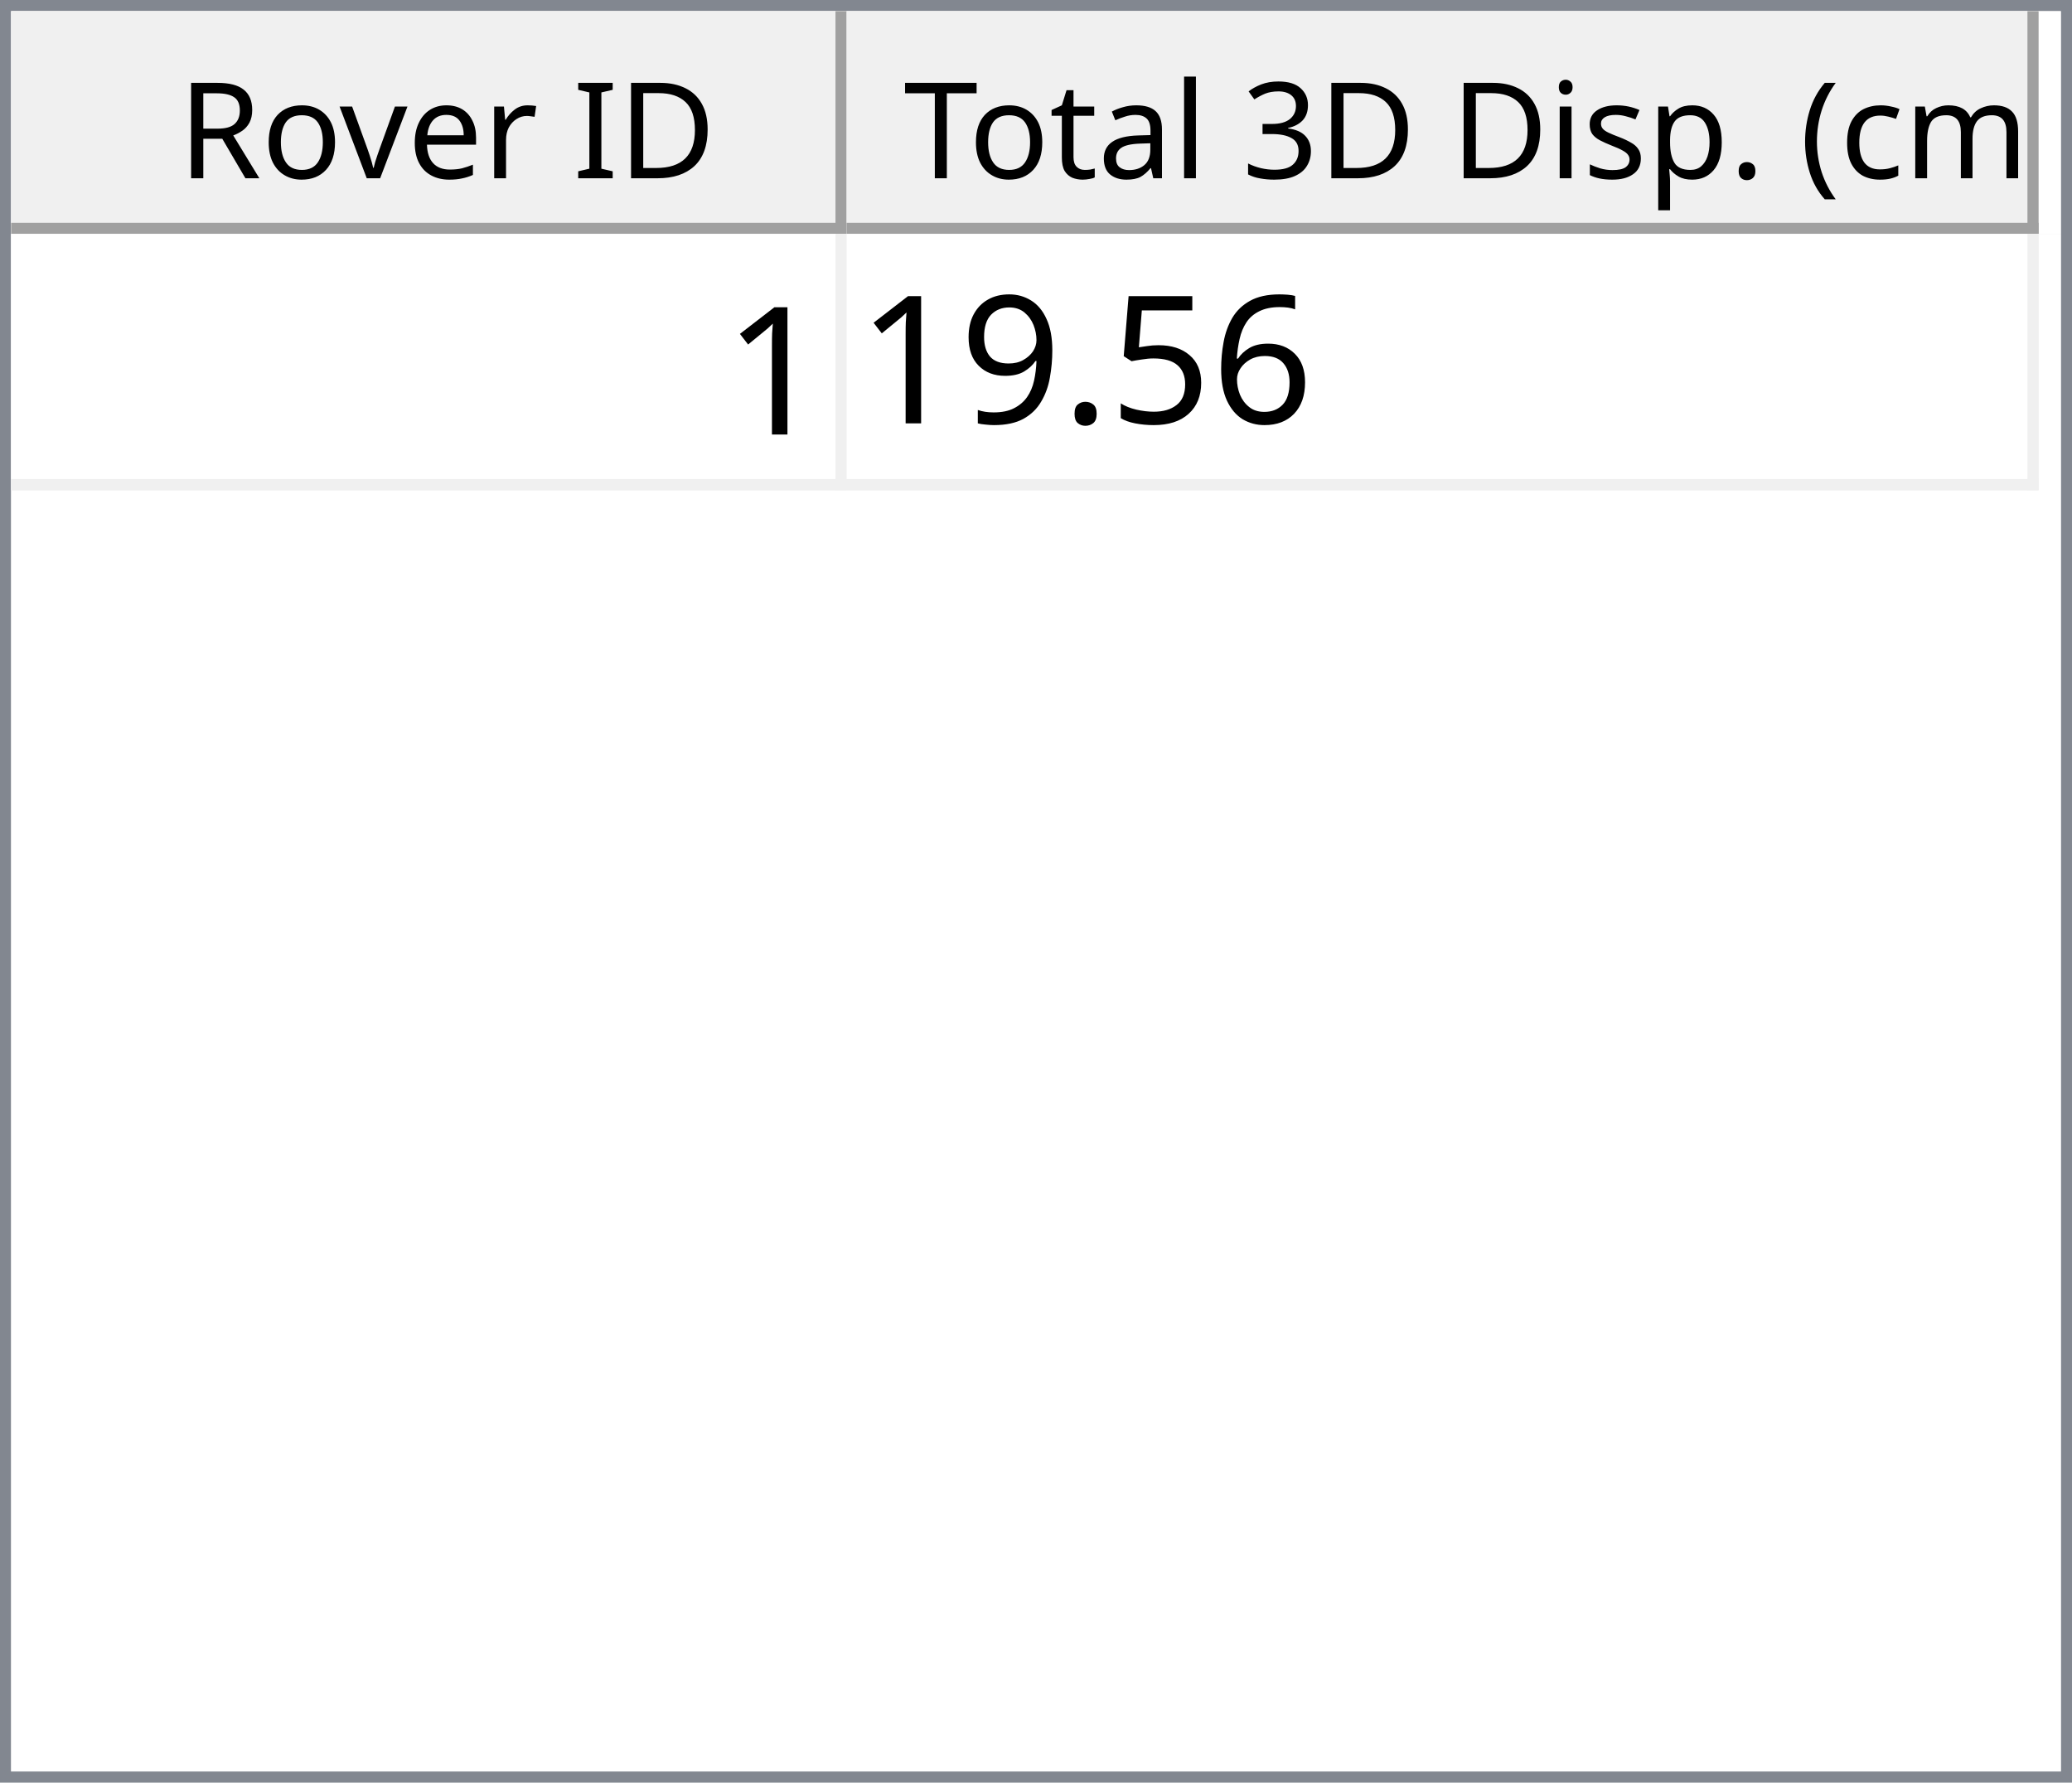
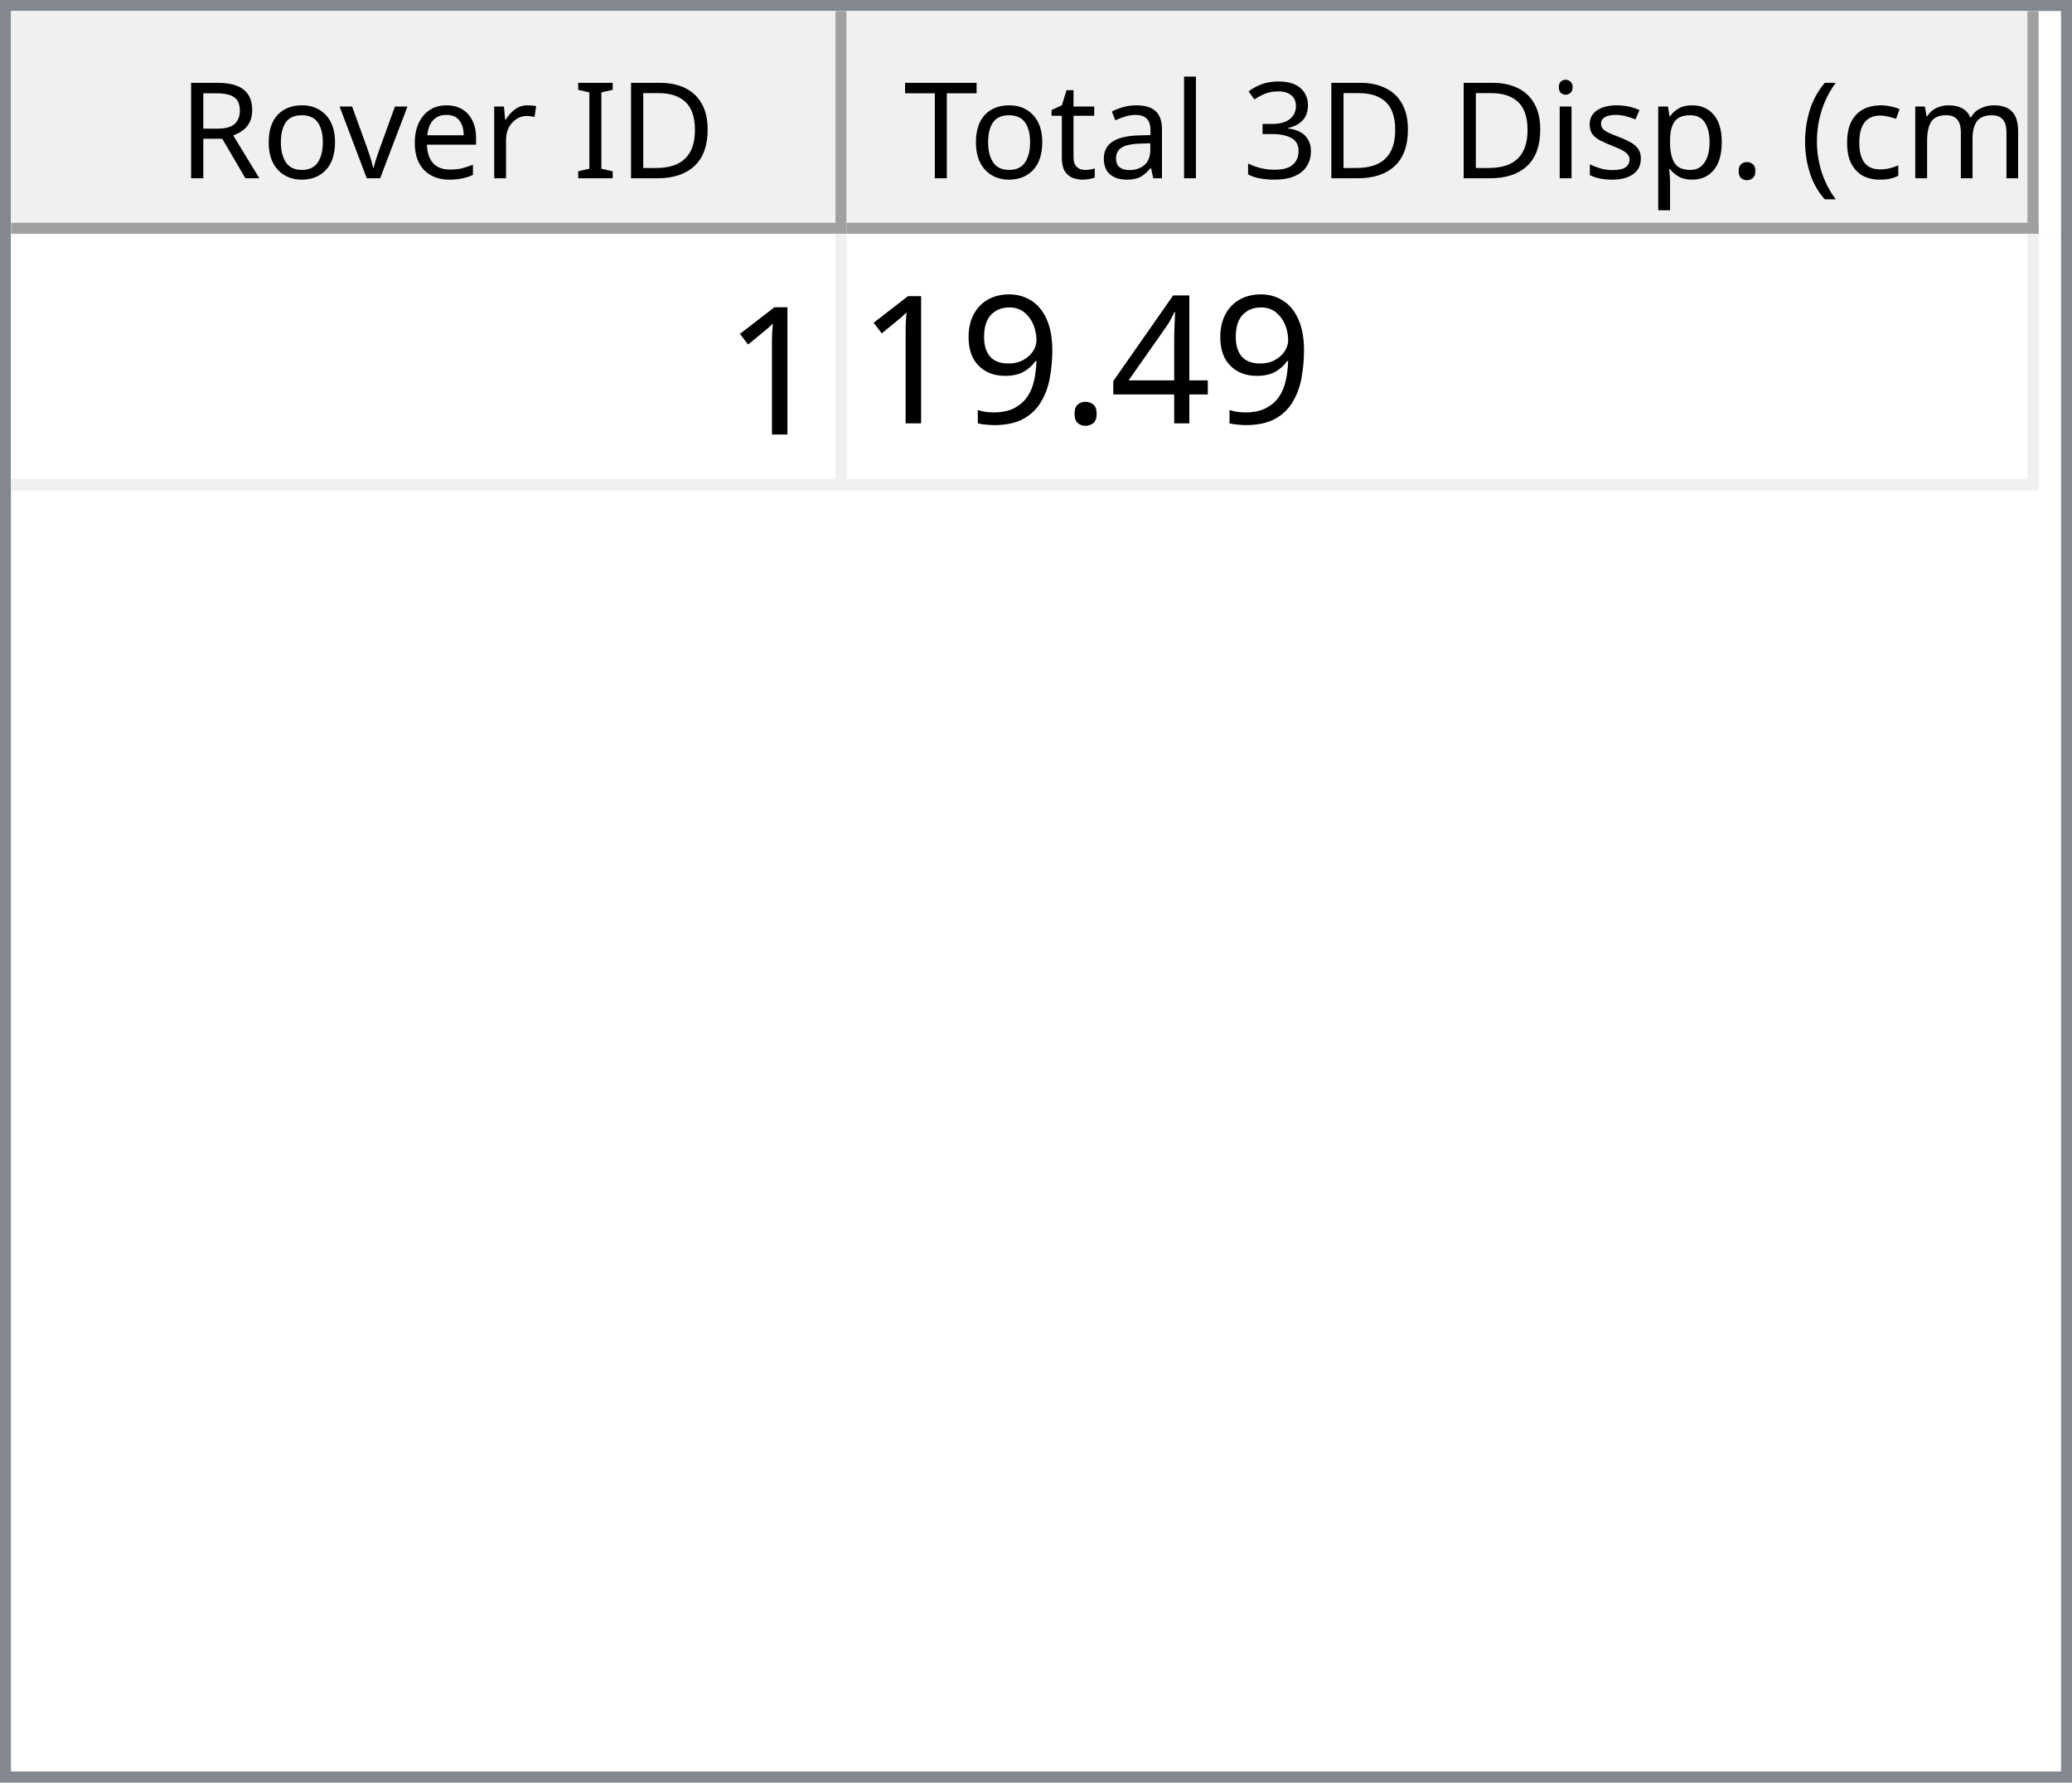
<svg xmlns="http://www.w3.org/2000/svg" style="fill-opacity:1; color-rendering:auto; color-interpolation:auto; text-rendering:auto; stroke:black; stroke-linecap:square; stroke-miterlimit:10; shape-rendering:auto; stroke-opacity:1; fill:black; stroke-dasharray:none; font-weight:normal; stroke-width:1; font-family:'Dialog'; font-style:normal; stroke-linejoin:miter; font-size:12px; stroke-dashoffset:0; image-rendering:auto;" width="186" height="160">
  <defs id="genericDefs" />
  <g>
    <defs id="defs1">
      <clipPath clipPathUnits="userSpaceOnUse" id="clipPath1">
        <path d="M0 0 L186 0 L186 160 L0 160 L0 0 Z" />
      </clipPath>
      <clipPath clipPathUnits="userSpaceOnUse" id="clipPath2">
        <path d="M0 0 L0 160 L186 160 L186 0 Z" />
      </clipPath>
      <clipPath clipPathUnits="userSpaceOnUse" id="clipPath3">
        <path d="M0 0 L0 20 L184 20 L184 0 Z" />
      </clipPath>
      <clipPath clipPathUnits="userSpaceOnUse" id="clipPath4">
        <path d="M0 0 L0 20 L75 20 L75 0 Z" />
      </clipPath>
      <clipPath clipPathUnits="userSpaceOnUse" id="clipPath5">
        <path d="M1 1 L1 19 L74 19 L74 1 Z" />
      </clipPath>
      <clipPath clipPathUnits="userSpaceOnUse" id="clipPath6">
        <path d="M0 0 L0 18 L73 18 L73 0 Z" />
      </clipPath>
      <clipPath clipPathUnits="userSpaceOnUse" id="clipPath7">
        <path d="M-0.5 -0.5 L-0.5 19.5 L74.5 19.5 L74.5 -0.5 Z" />
      </clipPath>
      <clipPath clipPathUnits="userSpaceOnUse" id="clipPath8">
        <path d="M0 0 L0 20 L107 20 L107 0 Z" />
      </clipPath>
      <clipPath clipPathUnits="userSpaceOnUse" id="clipPath9">
        <path d="M1 1 L1 19 L106 19 L106 1 Z" />
      </clipPath>
      <clipPath clipPathUnits="userSpaceOnUse" id="clipPath10">
        <path d="M0 0 L0 18 L105 18 L105 0 Z" />
      </clipPath>
      <clipPath clipPathUnits="userSpaceOnUse" id="clipPath11">
        <path d="M-0.5 -0.5 L-0.5 19.5 L106.5 19.5 L106.5 -0.5 Z" />
      </clipPath>
      <clipPath clipPathUnits="userSpaceOnUse" id="clipPath12">
        <path d="M0 0 L0 138 L184 138 L184 0 Z" />
      </clipPath>
      <clipPath clipPathUnits="userSpaceOnUse" id="clipPath13">
        <path d="M0 0 L0 23 L182 23 L182 0 Z" />
      </clipPath>
      <clipPath clipPathUnits="userSpaceOnUse" id="clipPath14">
        <path d="M-0.5 -0.5 L-0.5 22.5 L181.5 22.5 L181.5 -0.5 Z" />
      </clipPath>
      <clipPath clipPathUnits="userSpaceOnUse" id="clipPath15">
        <path d="M0 0 L0 22 L74 22 L74 0 Z" />
      </clipPath>
      <clipPath clipPathUnits="userSpaceOnUse" id="clipPath16">
        <path d="M0 0 L0 22 L106 22 L106 0 Z" />
      </clipPath>
      <font horiz-adv-x="64.551" id="font1">
        <font-face ascent="107.91" descent="25.098" units-per-em="100" style="font-style:normal; font-family:Segoe UI; font-weight:normal;" />
        <missing-glyph horiz-adv-x="64.551" d="M8.109 0 L8.109 68.266 L56.453 68.266 L56.453 0 L8.109 0 ZM15.328 7.234 L49.219 7.234 L49.219 61.031 L15.328 61.031 L15.328 7.234 Z" />
        <glyph unicode="D" horiz-adv-x="70.117" d="M9.188 0 L9.188 70.016 L28.516 70.016 Q65.531 70.016 65.531 35.891 Q65.531 19.672 55.25 9.836 Q44.969 0 27.734 0 L9.188 0 ZM17.391 62.594 L17.391 7.422 L27.828 7.422 Q41.609 7.422 49.273 14.797 Q56.938 22.172 56.938 35.688 Q56.938 62.594 28.328 62.594 L17.391 62.594 Z" />
        <glyph unicode="I" horiz-adv-x="26.611" d="M17.391 0 L9.188 0 L9.188 70.016 L17.391 70.016 L17.391 0 Z" />
        <glyph unicode=" " horiz-adv-x="27.393" d="" />
        <glyph unicode="r" horiz-adv-x="34.766" d="M34.188 41.891 Q32.078 43.5 28.125 43.5 Q23 43.5 19.555 38.672 Q16.109 33.844 16.109 25.484 L16.109 0 L8.109 0 L8.109 50 L16.109 50 L16.109 39.703 L16.312 39.703 Q18.016 44.969 21.531 47.922 Q25.047 50.875 29.391 50.875 Q32.516 50.875 34.188 50.203 L34.188 41.891 Z" />
        <glyph unicode="e" horiz-adv-x="52.295" d="M48.297 23 L12.984 23 Q13.188 14.656 17.484 10.109 Q21.781 5.562 29.297 5.562 Q37.75 5.562 44.828 11.141 L44.828 3.609 Q38.234 -1.172 27.391 -1.172 Q16.797 -1.172 10.742 5.641 Q4.688 12.453 4.688 24.812 Q4.688 36.469 11.305 43.82 Q17.922 51.172 27.734 51.172 Q37.547 51.172 42.922 44.828 Q48.297 38.484 48.297 27.203 L48.297 23 ZM40.094 29.781 Q40.047 36.719 36.75 40.578 Q33.453 44.438 27.594 44.438 Q21.922 44.438 17.969 40.383 Q14.016 36.328 13.094 29.781 L40.094 29.781 Z" />
        <glyph unicode="v" horiz-adv-x="47.9" d="M47.406 50 L27.484 0 L19.625 0 L0.688 50 L9.469 50 L22.172 13.672 Q23.578 9.672 23.922 6.688 L24.125 6.688 Q24.609 10.453 25.688 13.484 L38.969 50 L47.406 50 Z" />
        <glyph unicode="o" horiz-adv-x="58.594" d="M29 -1.172 Q17.922 -1.172 11.305 5.836 Q4.688 12.844 4.688 24.422 Q4.688 37.016 11.57 44.094 Q18.453 51.172 30.172 51.172 Q41.359 51.172 47.633 44.289 Q53.906 37.406 53.906 25.203 Q53.906 13.234 47.141 6.031 Q40.375 -1.172 29 -1.172 ZM29.594 44.438 Q21.875 44.438 17.383 39.188 Q12.891 33.938 12.891 24.703 Q12.891 15.828 17.43 10.695 Q21.969 5.562 29.594 5.562 Q37.359 5.562 41.531 10.594 Q45.703 15.625 45.703 24.906 Q45.703 34.281 41.531 39.359 Q37.359 44.438 29.594 44.438 Z" />
        <glyph unicode="R" horiz-adv-x="59.814" d="M59.375 0 L49.609 0 L37.891 19.625 Q36.281 22.359 34.766 24.289 Q33.25 26.219 31.664 27.438 Q30.078 28.656 28.25 29.219 Q26.422 29.781 24.125 29.781 L17.391 29.781 L17.391 0 L9.188 0 L9.188 70.016 L30.078 70.016 Q34.672 70.016 38.555 68.867 Q42.438 67.719 45.289 65.375 Q48.141 63.031 49.758 59.547 Q51.375 56.062 51.375 51.375 Q51.375 47.703 50.273 44.656 Q49.172 41.609 47.148 39.211 Q45.125 36.812 42.266 35.133 Q39.406 33.453 35.844 32.516 L35.844 32.328 Q37.594 31.547 38.891 30.547 Q40.188 29.547 41.359 28.18 Q42.531 26.812 43.68 25.078 Q44.828 23.344 46.234 21.047 L59.375 0 ZM17.391 62.594 L17.391 37.203 L28.516 37.203 Q31.594 37.203 34.203 38.133 Q36.812 39.062 38.719 40.797 Q40.625 42.531 41.703 45.047 Q42.781 47.562 42.781 50.688 Q42.781 56.297 39.141 59.445 Q35.5 62.594 28.609 62.594 L17.391 62.594 Z" />
        <glyph unicode=")" horiz-adv-x="30.176" d="M8.297 -15.922 L1.172 -15.922 Q16.406 2.344 16.406 26.812 Q16.406 51.469 1.078 70.016 L8.297 70.016 Q23.531 52.156 23.531 26.703 Q23.531 1.375 8.297 -15.922 Z" />
        <glyph unicode="m" horiz-adv-x="86.133" d="M79.109 0 L71.094 0 L71.094 28.719 Q71.094 37.016 68.531 40.727 Q65.969 44.438 59.906 44.438 Q54.781 44.438 51.195 39.75 Q47.609 35.062 47.609 28.516 L47.609 0 L39.594 0 L39.594 29.688 Q39.594 44.438 28.219 44.438 Q22.953 44.438 19.531 40.016 Q16.109 35.594 16.109 28.516 L16.109 0 L8.109 0 L8.109 50 L16.109 50 L16.109 42.094 L16.312 42.094 Q21.625 51.172 31.844 51.172 Q36.969 51.172 40.773 48.312 Q44.578 45.453 46 40.828 Q51.562 51.172 62.594 51.172 Q79.109 51.172 79.109 30.812 L79.109 0 Z" />
        <glyph unicode="c" horiz-adv-x="46.191" d="M42.188 2.297 Q36.422 -1.172 28.516 -1.172 Q17.828 -1.172 11.258 5.789 Q4.688 12.75 4.688 23.828 Q4.688 36.188 11.766 43.68 Q18.844 51.172 30.672 51.172 Q37.25 51.172 42.281 48.734 L42.281 40.531 Q36.719 44.438 30.375 44.438 Q22.703 44.438 17.797 38.945 Q12.891 33.453 12.891 24.516 Q12.891 15.719 17.508 10.641 Q22.125 5.562 29.891 5.562 Q36.422 5.562 42.188 9.906 L42.188 2.297 Z" />
        <glyph unicode="(" horiz-adv-x="30.176" d="M29.109 -15.922 L21.969 -15.922 Q6.844 1.375 6.844 26.703 Q6.844 52.156 21.969 70.016 L29.203 70.016 Q13.875 51.469 13.875 26.812 Q13.875 2.344 29.109 -15.922 Z" />
        <glyph unicode="." horiz-adv-x="21.68" d="M10.891 -1.078 Q8.641 -1.078 7.055 0.539 Q5.469 2.156 5.469 4.391 Q5.469 6.641 7.055 8.273 Q8.641 9.906 10.891 9.906 Q13.188 9.906 14.797 8.273 Q16.406 6.641 16.406 4.391 Q16.406 2.156 14.797 0.539 Q13.188 -1.078 10.891 -1.078 Z" />
        <glyph unicode="p" horiz-adv-x="58.789" d="M16.312 7.234 L16.109 7.234 L16.109 -23 L8.109 -23 L8.109 50 L16.109 50 L16.109 41.219 L16.312 41.219 Q22.219 51.172 33.594 51.172 Q43.266 51.172 48.688 44.461 Q54.109 37.75 54.109 26.469 Q54.109 13.922 48 6.375 Q41.891 -1.172 31.297 -1.172 Q21.578 -1.172 16.312 7.234 ZM16.109 27.391 L16.109 20.406 Q16.109 14.203 20.141 9.883 Q24.172 5.562 30.375 5.562 Q37.641 5.562 41.773 11.133 Q45.906 16.703 45.906 26.609 Q45.906 34.969 42.047 39.703 Q38.188 44.438 31.594 44.438 Q24.609 44.438 20.359 39.578 Q16.109 34.719 16.109 27.391 Z" />
        <glyph unicode="s" horiz-adv-x="42.432" d="M5.078 1.812 L5.078 10.406 Q11.625 5.562 19.484 5.562 Q30.031 5.562 30.031 12.594 Q30.031 14.594 29.125 15.992 Q28.219 17.391 26.68 18.461 Q25.141 19.531 23.07 20.383 Q21 21.234 18.609 22.172 Q15.281 23.484 12.766 24.828 Q10.25 26.172 8.57 27.859 Q6.891 29.547 6.031 31.695 Q5.172 33.844 5.172 36.719 Q5.172 40.234 6.789 42.945 Q8.406 45.656 11.086 47.484 Q13.766 49.312 17.211 50.242 Q20.656 51.172 24.312 51.172 Q30.812 51.172 35.938 48.922 L35.938 40.828 Q30.422 44.438 23.25 44.438 Q21 44.438 19.195 43.922 Q17.391 43.406 16.094 42.477 Q14.797 41.547 14.086 40.258 Q13.375 38.969 13.375 37.406 Q13.375 35.453 14.086 34.133 Q14.797 32.812 16.164 31.789 Q17.531 30.766 19.484 29.938 Q21.438 29.109 23.922 28.125 Q27.25 26.859 29.883 25.516 Q32.516 24.172 34.375 22.484 Q36.234 20.797 37.234 18.602 Q38.234 16.406 38.234 13.375 Q38.234 9.672 36.602 6.938 Q34.969 4.203 32.234 2.398 Q29.5 0.594 25.93 -0.289 Q22.359 -1.172 18.453 -1.172 Q10.75 -1.172 5.078 1.812 Z" />
        <glyph unicode="i" horiz-adv-x="24.219" d="M12.203 62.703 Q10.062 62.703 8.547 64.164 Q7.031 65.625 7.031 67.875 Q7.031 70.125 8.547 71.609 Q10.062 73.094 12.203 73.094 Q14.406 73.094 15.945 71.609 Q17.484 70.125 17.484 67.875 Q17.484 65.719 15.945 64.211 Q14.406 62.703 12.203 62.703 ZM16.109 0 L8.109 0 L8.109 50 L16.109 50 L16.109 0 Z" />
        <glyph unicode="3" horiz-adv-x="53.906" d="M46.531 19.828 Q46.531 15.094 44.75 11.211 Q42.969 7.328 39.719 4.57 Q36.469 1.812 31.93 0.297 Q27.391 -1.219 21.922 -1.219 Q11.922 -1.219 6 2.594 L6 11.188 Q13.094 5.609 22.219 5.609 Q25.875 5.609 28.828 6.539 Q31.781 7.469 33.906 9.227 Q36.031 10.984 37.18 13.477 Q38.328 15.969 38.328 19.094 Q38.328 32.812 18.797 32.812 L12.984 32.812 L12.984 39.594 L18.5 39.594 Q35.797 39.594 35.797 52.484 Q35.797 64.406 22.609 64.406 Q15.188 64.406 8.688 59.422 L8.688 67.188 Q15.375 71.188 24.609 71.188 Q29 71.188 32.57 69.969 Q36.141 68.75 38.68 66.555 Q41.219 64.359 42.609 61.281 Q44 58.203 44 54.5 Q44 40.672 30.031 36.719 L30.031 36.531 Q33.594 36.141 36.625 34.797 Q39.656 33.453 41.852 31.305 Q44.047 29.156 45.289 26.25 Q46.531 23.344 46.531 19.828 Z" />
        <glyph unicode="l" horiz-adv-x="24.219" d="M16.109 0 L8.109 0 L8.109 74.031 L16.109 74.031 L16.109 0 Z" />
        <glyph unicode="a" horiz-adv-x="50.879" d="M43.891 0 L35.891 0 L35.891 7.812 L35.688 7.812 Q30.469 -1.172 20.312 -1.172 Q12.844 -1.172 8.617 2.781 Q4.391 6.734 4.391 13.281 Q4.391 27.297 20.906 29.594 L35.891 31.688 Q35.891 44.438 25.594 44.438 Q16.547 44.438 9.281 38.281 L9.281 46.484 Q16.656 51.172 26.266 51.172 Q43.891 51.172 43.891 32.516 L43.891 0 ZM35.891 25.297 L23.828 23.641 Q18.266 22.859 15.43 20.875 Q12.594 18.891 12.594 13.875 Q12.594 10.203 15.211 7.883 Q17.828 5.562 22.172 5.562 Q28.125 5.562 32.008 9.742 Q35.891 13.922 35.891 20.312 L35.891 25.297 Z" />
        <glyph unicode="t" horiz-adv-x="33.887" d="M31.297 0.484 Q28.469 -1.078 23.828 -1.078 Q10.688 -1.078 10.688 13.578 L10.688 43.172 L2.094 43.172 L2.094 50 L10.688 50 L10.688 62.203 L18.703 64.797 L18.703 50 L31.297 50 L31.297 43.172 L18.703 43.172 L18.703 14.984 Q18.703 9.969 20.414 7.82 Q22.125 5.672 26.078 5.672 Q29.109 5.672 31.297 7.328 L31.297 0.484 Z" />
        <glyph unicode="T" horiz-adv-x="52.393" d="M50.594 62.594 L30.375 62.594 L30.375 0 L22.172 0 L22.172 62.594 L2 62.594 L2 70.016 L50.594 70.016 L50.594 62.594 Z" />
      </font>
      <font horiz-adv-x="75.0" id="font2">
        <font-face ascent="100.537" descent="21.973" units-per-em="100" style="font-style:normal; font-family:sans-serif; font-weight:normal;" />
        <missing-glyph horiz-adv-x="75.0" d="M12.5 0 L12.5 62.5 L62.5 62.5 L62.5 0 L12.5 0 ZM14.062 1.562 L60.938 1.562 L60.938 60.938 L14.062 60.938 L14.062 1.562 Z" />
        <glyph unicode="1" horiz-adv-x="55.615" d="M37.25 0 L28.469 0 L28.469 56 Q25.297 52.984 20.141 49.953 Q14.984 46.922 10.891 45.406 L10.891 53.906 Q18.266 57.375 23.781 62.305 Q29.297 67.234 31.594 71.875 L37.25 71.875 L37.25 0 Z" />
-         <glyph unicode="6" horiz-adv-x="55.615" d="M49.75 54.047 L41.016 53.375 Q39.844 58.547 37.703 60.891 Q34.125 64.656 28.906 64.656 Q24.703 64.656 21.531 62.312 Q17.391 59.281 14.992 53.469 Q12.594 47.656 12.5 36.922 Q15.672 41.75 20.266 44.094 Q24.859 46.438 29.891 46.438 Q38.672 46.438 44.852 39.969 Q51.031 33.5 51.031 23.25 Q51.031 16.5 48.125 10.719 Q45.219 4.938 40.141 1.859 Q35.062 -1.219 28.609 -1.219 Q17.625 -1.219 10.695 6.859 Q3.766 14.938 3.766 33.5 Q3.766 54.25 11.422 63.672 Q18.109 71.875 29.438 71.875 Q37.891 71.875 43.289 67.141 Q48.688 62.406 49.75 54.047 ZM13.875 23.188 Q13.875 18.656 15.797 14.508 Q17.719 10.359 21.188 8.18 Q24.656 6 28.469 6 Q34.031 6 38.039 10.492 Q42.047 14.984 42.047 22.703 Q42.047 30.125 38.086 34.398 Q34.125 38.672 28.125 38.672 Q22.172 38.672 18.023 34.398 Q13.875 30.125 13.875 23.188 Z" />
-         <glyph unicode="5" horiz-adv-x="55.615" d="M4.156 18.75 L13.375 19.531 Q14.406 12.797 18.141 9.398 Q21.875 6 27.156 6 Q33.5 6 37.891 10.789 Q42.281 15.578 42.281 23.484 Q42.281 31 38.062 35.352 Q33.844 39.703 27 39.703 Q22.75 39.703 19.336 37.773 Q15.922 35.844 13.969 32.766 L5.719 33.844 L12.641 70.609 L48.25 70.609 L48.25 62.203 L19.672 62.203 L15.828 42.969 Q22.266 47.469 29.344 47.469 Q38.719 47.469 45.164 40.969 Q51.609 34.469 51.609 24.266 Q51.609 14.547 45.953 7.469 Q39.062 -1.219 27.156 -1.219 Q17.391 -1.219 11.211 4.25 Q5.031 9.719 4.156 18.75 Z" />
+         <glyph unicode="4" horiz-adv-x="55.615" d="M32.328 0 L32.328 17.141 L1.266 17.141 L1.266 25.203 L33.938 71.578 L41.109 71.578 L41.109 25.203 L50.781 25.203 L50.781 17.141 L41.109 17.141 L41.109 0 L32.328 0 ZM32.328 25.203 L32.328 57.469 L9.906 25.203 L32.328 25.203 Z" />
        <glyph unicode="." horiz-adv-x="27.783" d="M9.078 0 L9.078 10.016 L19.094 10.016 L19.094 0 L9.078 0 Z" />
        <glyph unicode="9" horiz-adv-x="55.615" d="M5.469 16.547 L13.922 17.328 Q14.984 11.375 18.016 8.688 Q21.047 6 25.781 6 Q29.828 6 32.883 7.859 Q35.938 9.719 37.891 12.82 Q39.844 15.922 41.164 21.195 Q42.484 26.469 42.484 31.938 Q42.484 32.516 42.438 33.688 Q39.797 29.5 35.234 26.883 Q30.672 24.266 25.344 24.266 Q16.453 24.266 10.305 30.711 Q4.156 37.156 4.156 47.703 Q4.156 58.594 10.578 65.234 Q17 71.875 26.656 71.875 Q33.641 71.875 39.43 68.117 Q45.219 64.359 48.219 57.398 Q51.219 50.438 51.219 37.25 Q51.219 23.531 48.242 15.406 Q45.266 7.281 39.383 3.031 Q33.5 -1.219 25.594 -1.219 Q17.188 -1.219 11.867 3.445 Q6.547 8.109 5.469 16.547 ZM41.453 48.141 Q41.453 55.719 37.43 60.156 Q33.406 64.594 27.734 64.594 Q21.875 64.594 17.531 59.812 Q13.188 55.031 13.188 47.406 Q13.188 40.578 17.312 36.305 Q21.438 32.031 27.484 32.031 Q33.594 32.031 37.523 36.305 Q41.453 40.578 41.453 48.141 Z" />
      </font>
    </defs>
    <g style="fill:white; stroke:white;">
      <rect x="0" y="0" width="186" style="clip-path:url(#clipPath1); stroke:none;" height="160" />
    </g>
    <g style="fill:white; text-rendering:optimizeSpeed; color-rendering:optimizeSpeed; image-rendering:optimizeSpeed; shape-rendering:crispEdges; stroke:white; color-interpolation:sRGB;">
      <rect x="0" width="186" height="160" y="0" style="stroke:none;" />
      <path style="stroke:none;" d="M0 160 L186 160 L186 0 L0 0 Z" />
    </g>
    <g style="fill:rgb(240,240,240); font-family:'Segoe UI'; stroke:rgb(240,240,240);">
      <rect x="0" y="0" width="186" style="clip-path:url(#clipPath2); stroke:none;" height="160" />
    </g>
    <g style="fill:rgb(130,135,144); font-family:'Segoe UI'; stroke:rgb(130,135,144);">
      <path d="M0 0 L186 0 L186 160 L0 160 L0 0 ZM1 1 L185 1 L185 159 L1 159 L1 1 Z" style="fill-rule:evenodd; clip-path:url(#clipPath2); stroke:none;" />
    </g>
    <g style="fill:white; font-family:'Segoe UI'; stroke:white;" transform="translate(1,1)">
      <rect x="0" y="0" width="184" style="clip-path:url(#clipPath3); stroke:none;" height="20" />
    </g>
    <g style="fill:rgb(240,240,240); font-family:'Segoe UI'; stroke:rgb(240,240,240);" transform="translate(1,1)">
      <rect x="0" y="0" width="75" style="clip-path:url(#clipPath4); stroke:none;" height="20" />
    </g>
    <g style="font-family:'Segoe UI';" transform="translate(2,2)">
      <text x="14" xml:space="preserve" y="14" style="clip-path:url(#clipPath6); stroke:none;">Rover ID</text>
    </g>
    <g style="fill:rgb(160,160,160); font-family:'Segoe UI'; stroke:rgb(160,160,160); stroke-linejoin:bevel;" transform="translate(1.5,1.5)">
      <line x1="74" x2="74" y1="0" style="fill:none; clip-path:url(#clipPath7);" y2="19" />
    </g>
    <g style="fill:rgb(160,160,160); font-family:'Segoe UI'; stroke:rgb(160,160,160); stroke-linejoin:bevel;" transform="matrix(1,0,0,1,1,1) translate(0.5,0.5)">
      <line x1="0" x2="74" y1="19" style="fill:none; clip-path:url(#clipPath7);" y2="19" />
    </g>
    <g style="fill:rgb(240,240,240); font-family:'Segoe UI'; stroke:rgb(240,240,240);" transform="translate(76,1)">
      <rect x="0" y="0" width="107" style="clip-path:url(#clipPath8); stroke:none;" height="20" />
    </g>
    <g style="font-family:'Segoe UI';" transform="translate(77,2)">
      <text x="1" xml:space="preserve" y="14" style="clip-path:url(#clipPath10); stroke:none;"> Total 3D Disp. (cm)</text>
    </g>
    <g style="fill:rgb(160,160,160); font-family:'Segoe UI'; stroke:rgb(160,160,160); stroke-linejoin:bevel;" transform="translate(76.5,1.5)">
      <line x1="106" x2="106" y1="0" style="fill:none; clip-path:url(#clipPath11);" y2="19" />
    </g>
    <g style="fill:rgb(160,160,160); font-family:'Segoe UI'; stroke:rgb(160,160,160); stroke-linejoin:bevel;" transform="matrix(1,0,0,1,76,1) translate(0.5,0.5)">
      <line x1="0" x2="106" y1="19" style="fill:none; clip-path:url(#clipPath11);" y2="19" />
    </g>
    <g style="fill:white; font-family:'Segoe UI'; stroke:white;" transform="translate(1,21)">
      <rect x="0" y="0" width="184" style="clip-path:url(#clipPath12); stroke:none;" height="138" />
    </g>
    <g style="fill:rgb(240,240,240); font-size:16px; font-family:sans-serif; stroke:rgb(240,240,240);" transform="translate(1,21)">
      <rect x="0" y="0" width="182" style="clip-path:url(#clipPath13); stroke:none;" height="23" />
      <line transform="translate(0.5,0.5)" x1="0" x2="181" y1="22" style="clip-path:url(#clipPath14); fill:none; stroke-linejoin:bevel;" y2="22" />
    </g>
    <g transform="matrix(1,0,0,1,1,21) translate(0.5,0.5)" style="fill:rgb(240,240,240); font-size:16px; font-family:sans-serif; stroke:rgb(240,240,240); stroke-linejoin:bevel;">
      <line x1="74" x2="74" y1="0" style="fill:none; clip-path:url(#clipPath14);" y2="22" />
    </g>
    <g transform="matrix(1,0,0,1,1,21) translate(0.5,0.5)" style="fill:rgb(240,240,240); font-size:16px; font-family:sans-serif; stroke:rgb(240,240,240); stroke-linejoin:bevel;">
      <line x1="181" x2="181" y1="0" style="fill:none; clip-path:url(#clipPath14);" y2="22" />
    </g>
    <g style="fill:white; font-size:16px; font-family:sans-serif; stroke:white;" transform="matrix(1,0,0,1,1,21)">
      <rect x="0" y="0" width="74" style="clip-path:url(#clipPath15); stroke:none;" height="22" />
      <text x="64" y="18" style="fill:black; clip-path:url(#clipPath15); stroke:none;" xml:space="preserve">1</text>
    </g>
    <g style="fill:white; font-size:16px; font-family:sans-serif; stroke:white;" transform="matrix(1,0,0,1,1,21) translate(75,0)">
      <rect x="0" y="0" width="106" style="clip-path:url(#clipPath16); stroke:none;" height="22" />
-       <text x="1" y="17" style="fill:black; clip-path:url(#clipPath16); stroke:none;" xml:space="preserve">19.56</text>
+       <text x="1" y="17" style="fill:black; clip-path:url(#clipPath16); stroke:none;" xml:space="preserve">19.49</text>
    </g>
  </g>
</svg>
